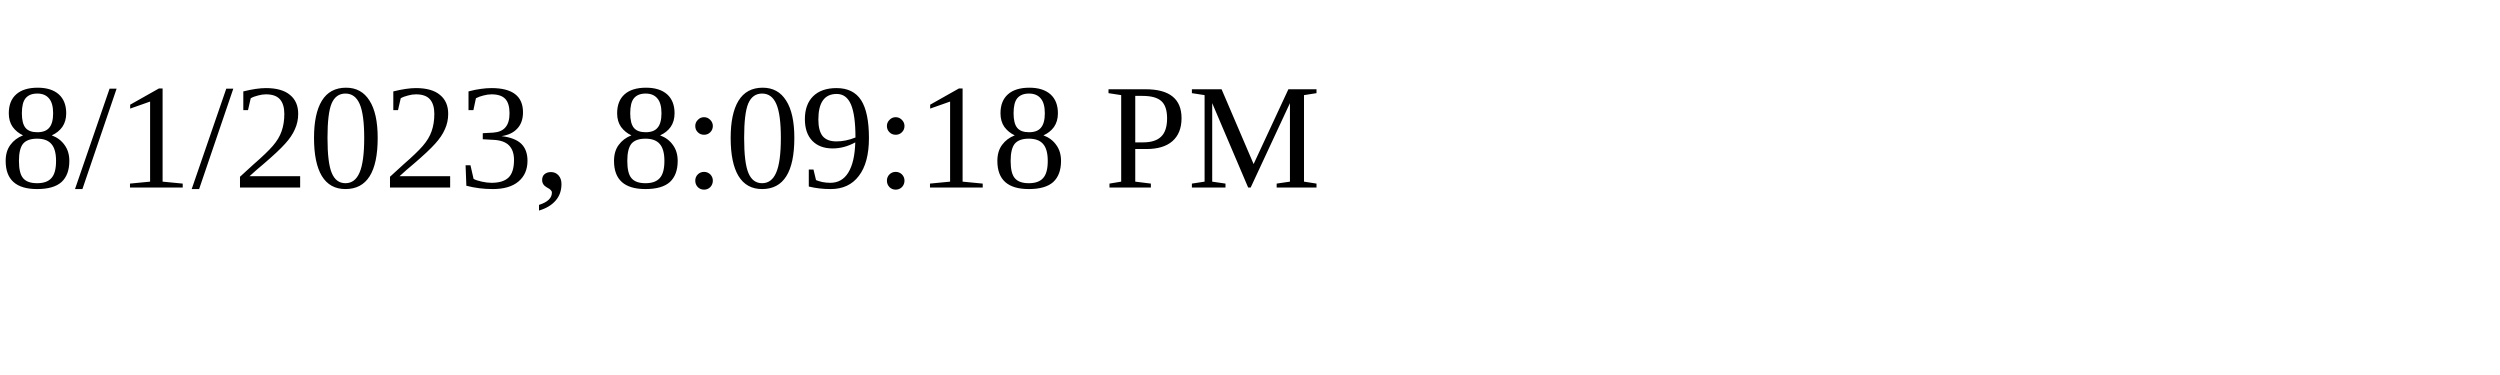
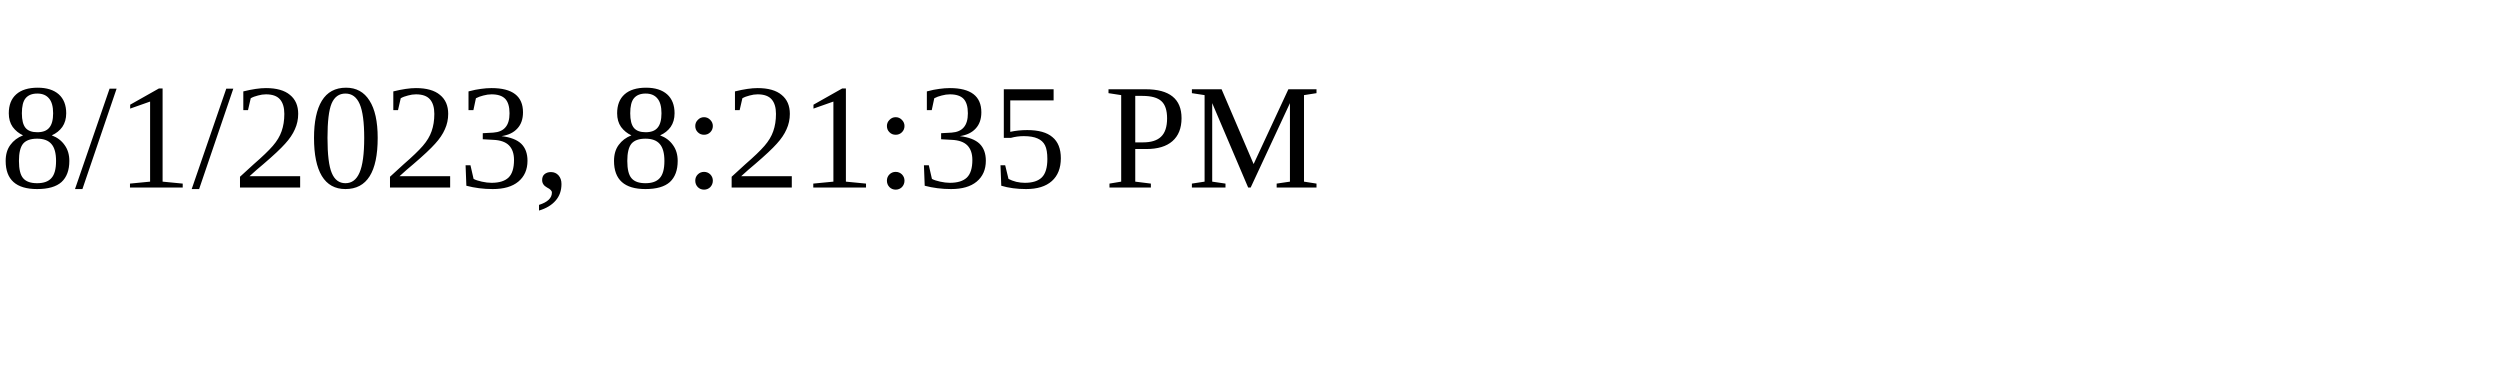
<svg xmlns="http://www.w3.org/2000/svg" height="30" width="200">
-   <text x="0" y="15">8/1/2023, 8:09:18 PM</text>
+   <text x="0" y="15">8/1/2023, 8:21:35 PM</text>
</svg>
